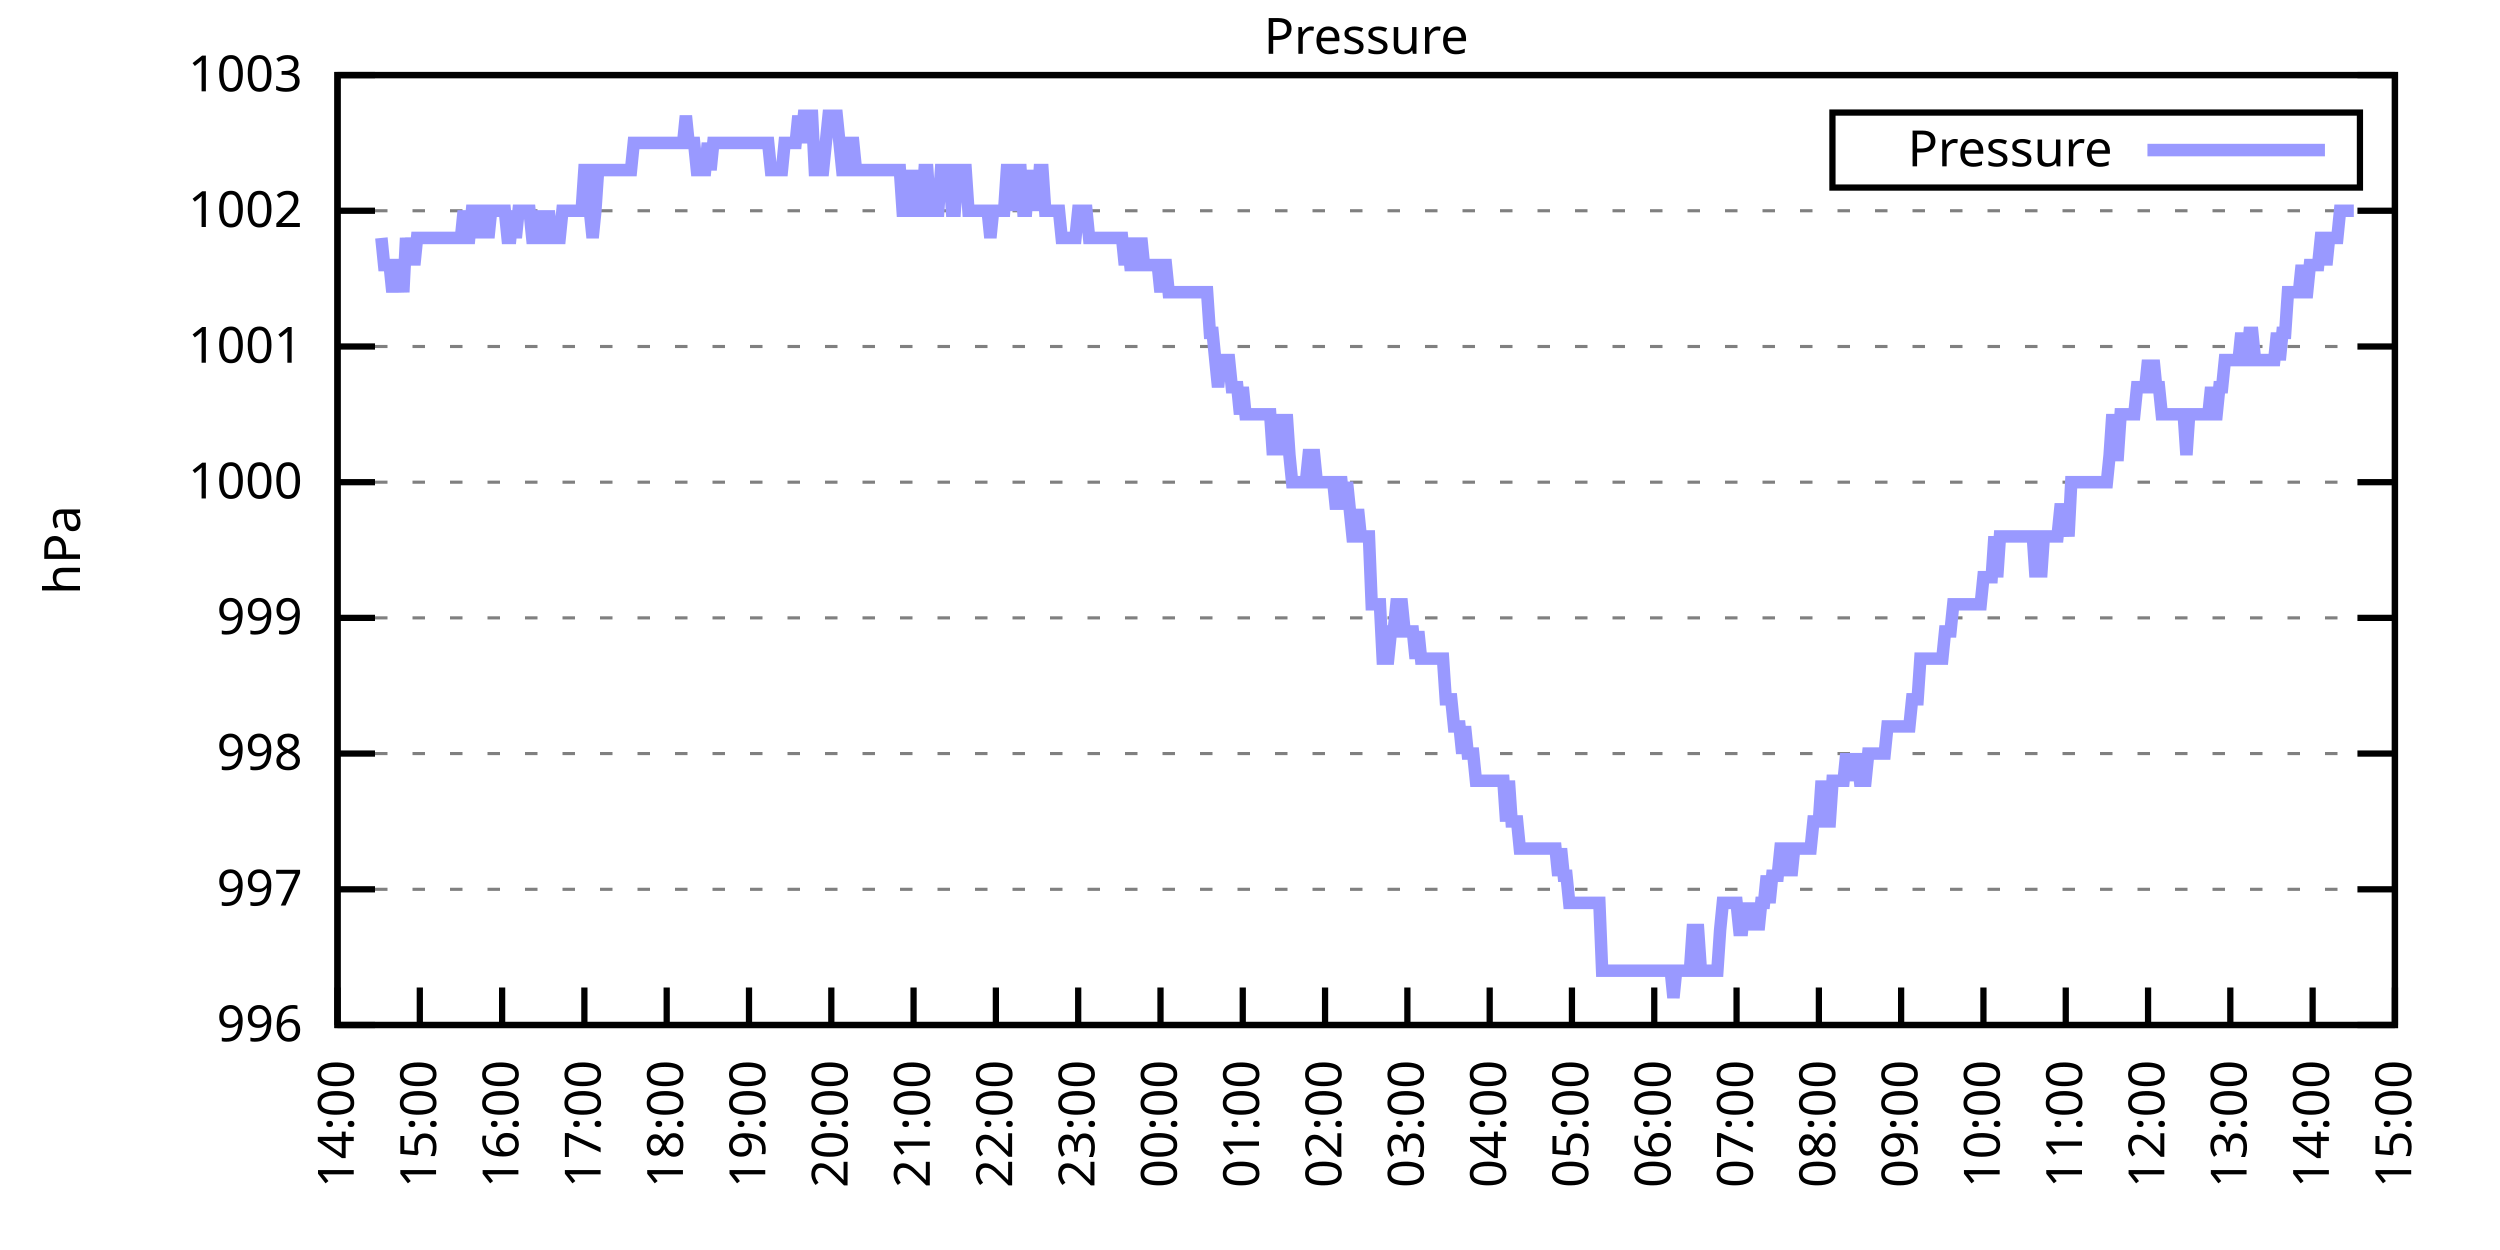
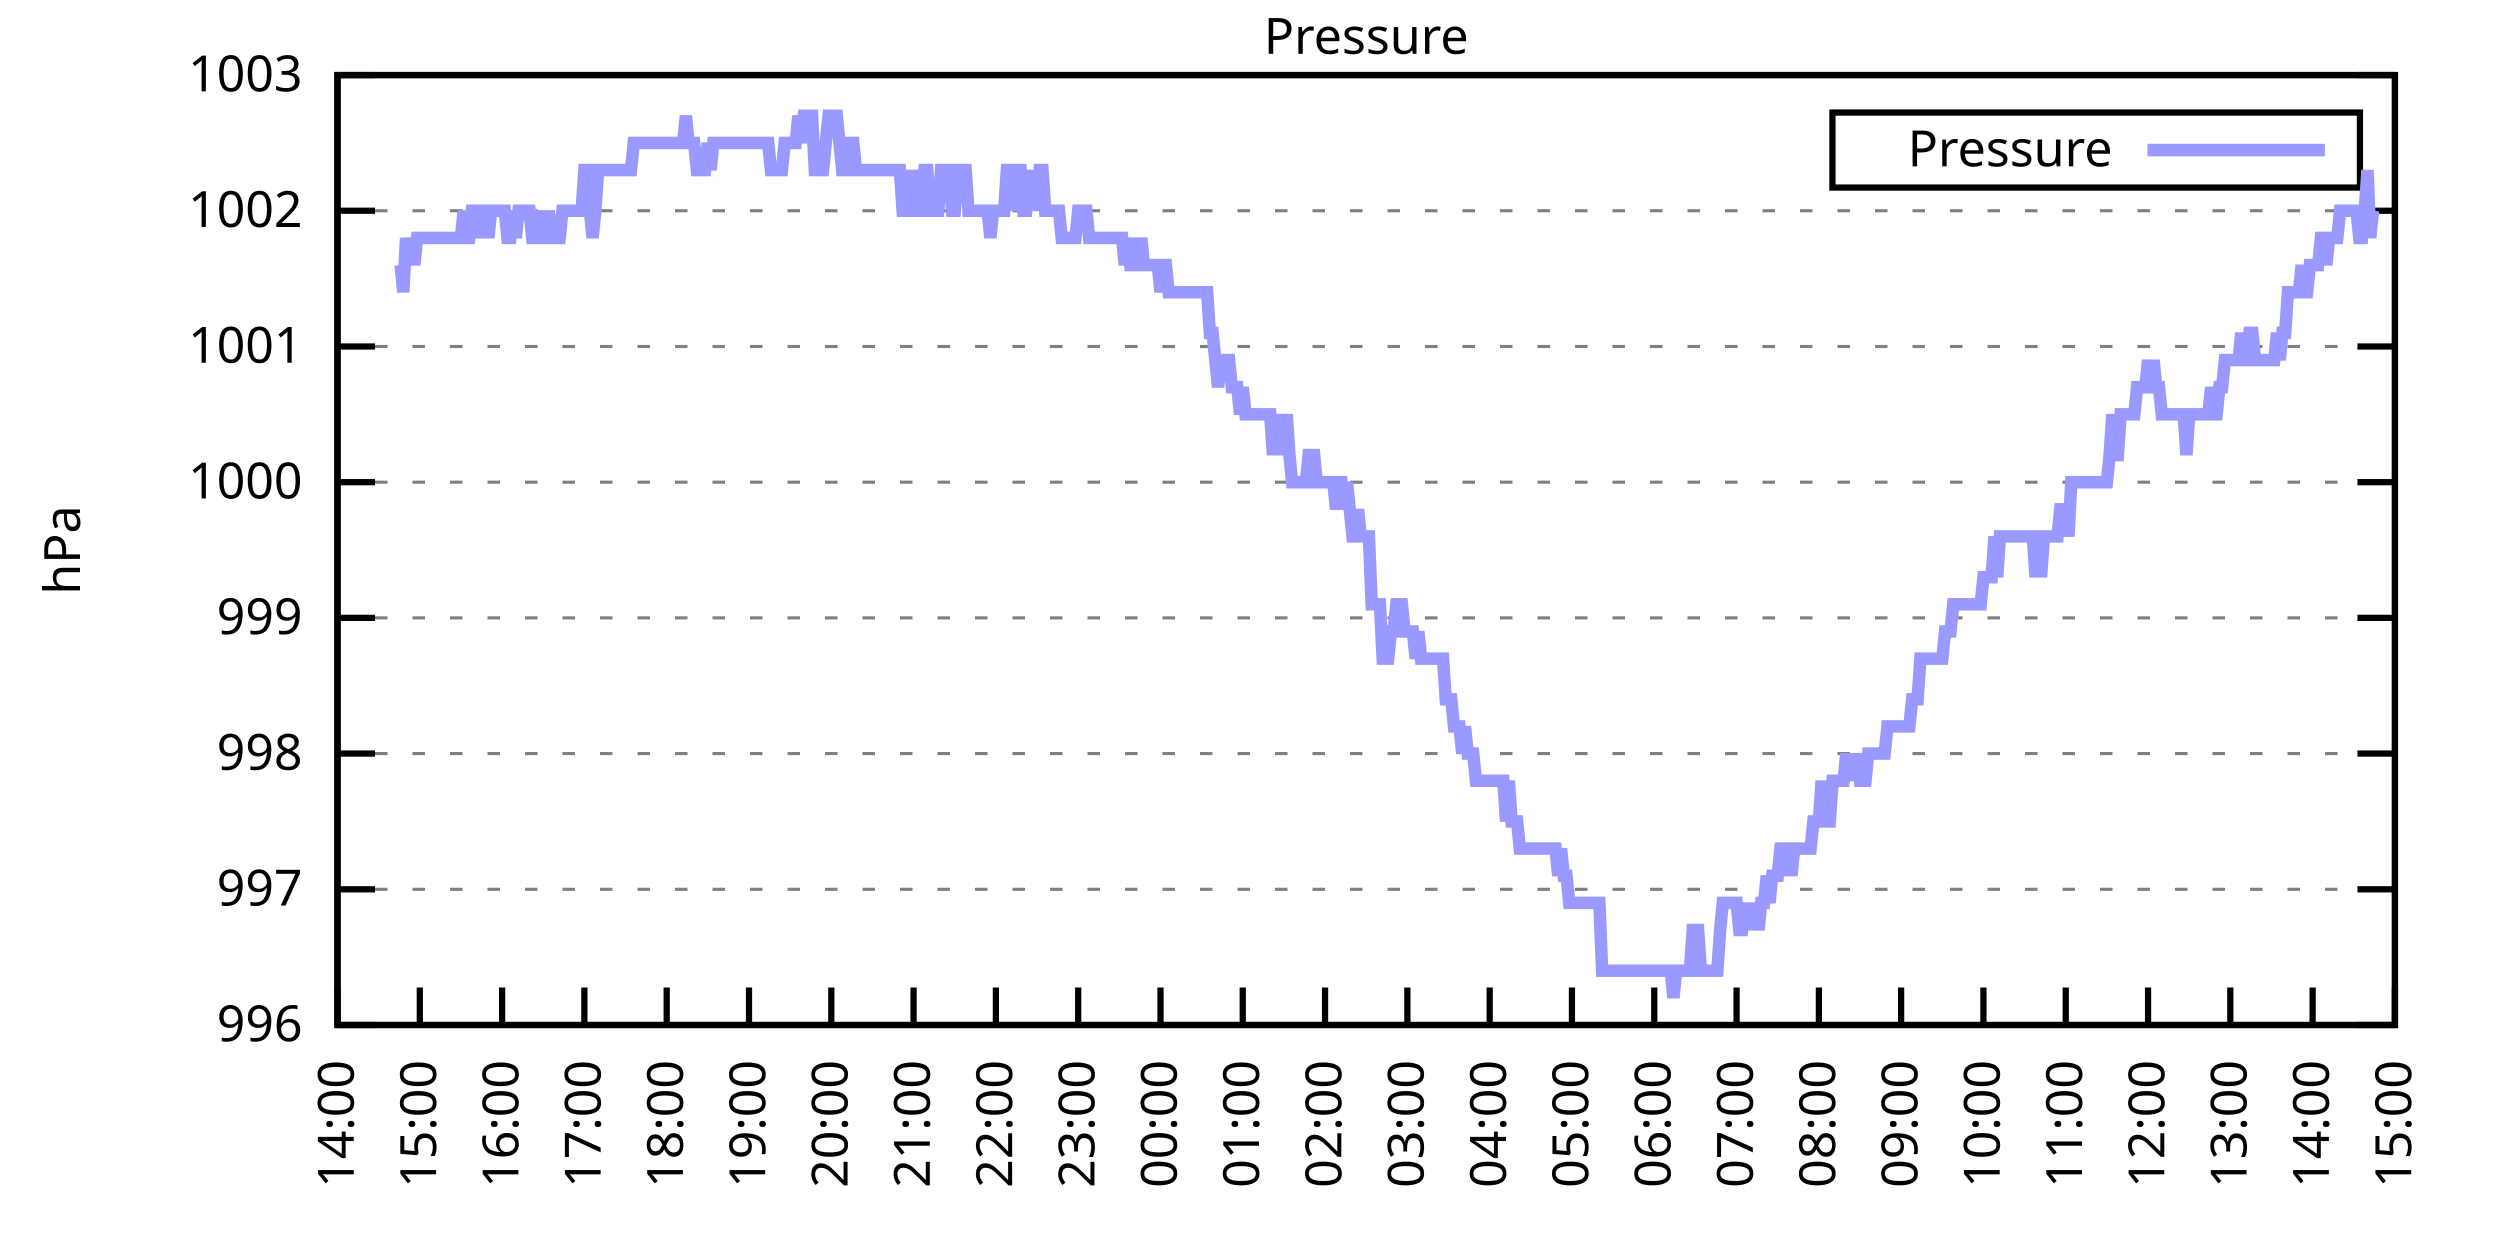
<svg xmlns="http://www.w3.org/2000/svg" xmlns:xlink="http://www.w3.org/1999/xlink" width="400" height="200" viewBox="0 0 400 200">
  <g id="gnuplot_canvas">
    <rect x="0" y="0" width="400" height="200" fill="none" />
    <defs>
      <circle id="gpDot" r="0.5" stroke-width="0.5" stroke="currentColor" />
      <path id="gpPt0" stroke-width="0.333" stroke="currentColor" d="M-1,0 h2 M0,-1 v2" />
      <path id="gpPt1" stroke-width="0.333" stroke="currentColor" d="M-1,-1 L1,1 M1,-1 L-1,1" />
      <path id="gpPt2" stroke-width="0.333" stroke="currentColor" d="M-1,0 L1,0 M0,-1 L0,1 M-1,-1 L1,1 M-1,1 L1,-1" />
      <rect id="gpPt3" stroke-width="0.333" stroke="currentColor" x="-1" y="-1" width="2" height="2" />
      <rect id="gpPt4" stroke-width="0.333" stroke="currentColor" fill="currentColor" x="-1" y="-1" width="2" height="2" />
      <circle id="gpPt5" stroke-width="0.333" stroke="currentColor" cx="0" cy="0" r="1" />
      <use xlink:href="#gpPt5" id="gpPt6" fill="currentColor" stroke="none" />
      <path id="gpPt7" stroke-width="0.333" stroke="currentColor" d="M0,-1.33 L-1.33,0.67 L1.33,0.67 z" />
      <use xlink:href="#gpPt7" id="gpPt8" fill="currentColor" stroke="none" />
      <use xlink:href="#gpPt7" id="gpPt9" stroke="currentColor" transform="rotate(180)" />
      <use xlink:href="#gpPt9" id="gpPt10" fill="currentColor" stroke="none" />
      <use xlink:href="#gpPt3" id="gpPt11" stroke="currentColor" transform="rotate(45)" />
      <use xlink:href="#gpPt11" id="gpPt12" fill="currentColor" stroke="none" />
      <path id="gpPt13" stroke-width="0.333" stroke="currentColor" d="M0,1.330 L1.265,0.411 L0.782,-1.067 L-0.782,-1.076 L-1.265,0.411 z" />
      <use xlink:href="#gpPt13" id="gpPt14" fill="currentColor" stroke="none" />
      <filter id="textbox" filterUnits="objectBoundingBox" x="0" y="0" height="1" width="1">
        <feFlood flood-color="white" flood-opacity="1" result="bgnd" />
        <feComposite in="SourceGraphic" in2="bgnd" operator="atop" />
      </filter>
      <filter id="greybox" filterUnits="objectBoundingBox" x="0" y="0" height="1" width="1">
        <feFlood flood-color="lightgrey" flood-opacity="1" result="grey" />
        <feComposite in="SourceGraphic" in2="grey" operator="atop" />
      </filter>
    </defs>
    <g fill="none" color="white" stroke="currentColor" stroke-width="1.00" stroke-linecap="butt" stroke-linejoin="miter">
</g>
    <g fill="none" color="black" stroke="currentColor" stroke-width="1.00" stroke-linecap="butt" stroke-linejoin="miter">
      <g stroke="none" shape-rendering="crispEdges">
        <polygon fill="rgb(255, 255, 255)" points="54.00,164.00 383.18,164.00 383.18,12.02 54.00,12.02 " />
      </g>
    </g>
    <g fill="none" color="black" stroke="currentColor" stroke-width="1.00" stroke-linecap="butt" stroke-linejoin="miter">
</g>
    <g fill="none" color="black" stroke="black" stroke-width="0.50" stroke-linecap="butt" stroke-linejoin="miter">
</g>
    <g fill="none" color="gray" stroke="currentColor" stroke-width="0.50" stroke-linecap="butt" stroke-linejoin="miter">
      <path stroke="gray" stroke-dasharray="2,4" class="gridline" d="M54.00,164.00 L383.19,164.00  " />
    </g>
    <g fill="none" color="gray" stroke="gray" stroke-width="1.00" stroke-linecap="butt" stroke-linejoin="miter">
</g>
    <g fill="none" color="black" stroke="currentColor" stroke-width="1.00" stroke-linecap="butt" stroke-linejoin="miter">
      <path stroke="black" d="M54.00,164.00 L60.00,164.00 M383.19,164.00 L377.19,164.00  " />
      <g transform="translate(48.40,166.60)" stroke="none" fill="black" font-family="Sans" font-size="8.00" text-anchor="end">
        <text>
          <tspan font-family="Sans"> 996</tspan>
        </text>
      </g>
    </g>
    <g fill="none" color="black" stroke="currentColor" stroke-width="1.00" stroke-linecap="butt" stroke-linejoin="miter">
</g>
    <g fill="none" color="black" stroke="black" stroke-width="0.50" stroke-linecap="butt" stroke-linejoin="miter">
</g>
    <g fill="none" color="gray" stroke="currentColor" stroke-width="0.50" stroke-linecap="butt" stroke-linejoin="miter">
      <path stroke="gray" stroke-dasharray="2,4" class="gridline" d="M54.00,142.29 L383.19,142.29  " />
    </g>
    <g fill="none" color="gray" stroke="gray" stroke-width="1.00" stroke-linecap="butt" stroke-linejoin="miter">
</g>
    <g fill="none" color="black" stroke="currentColor" stroke-width="1.00" stroke-linecap="butt" stroke-linejoin="miter">
      <path stroke="black" d="M54.00,142.29 L60.00,142.29 M383.19,142.29 L377.19,142.29  " />
      <g transform="translate(48.40,144.89)" stroke="none" fill="black" font-family="Sans" font-size="8.00" text-anchor="end">
        <text>
          <tspan font-family="Sans"> 997</tspan>
        </text>
      </g>
    </g>
    <g fill="none" color="black" stroke="currentColor" stroke-width="1.00" stroke-linecap="butt" stroke-linejoin="miter">
</g>
    <g fill="none" color="black" stroke="black" stroke-width="0.50" stroke-linecap="butt" stroke-linejoin="miter">
</g>
    <g fill="none" color="gray" stroke="currentColor" stroke-width="0.50" stroke-linecap="butt" stroke-linejoin="miter">
      <path stroke="gray" stroke-dasharray="2,4" class="gridline" d="M54.00,120.57 L383.19,120.57  " />
    </g>
    <g fill="none" color="gray" stroke="gray" stroke-width="1.00" stroke-linecap="butt" stroke-linejoin="miter">
</g>
    <g fill="none" color="black" stroke="currentColor" stroke-width="1.00" stroke-linecap="butt" stroke-linejoin="miter">
      <path stroke="black" d="M54.00,120.57 L60.00,120.57 M383.19,120.57 L377.19,120.57  " />
      <g transform="translate(48.40,123.17)" stroke="none" fill="black" font-family="Sans" font-size="8.00" text-anchor="end">
        <text>
          <tspan font-family="Sans"> 998</tspan>
        </text>
      </g>
    </g>
    <g fill="none" color="black" stroke="currentColor" stroke-width="1.00" stroke-linecap="butt" stroke-linejoin="miter">
</g>
    <g fill="none" color="black" stroke="black" stroke-width="0.50" stroke-linecap="butt" stroke-linejoin="miter">
</g>
    <g fill="none" color="gray" stroke="currentColor" stroke-width="0.50" stroke-linecap="butt" stroke-linejoin="miter">
      <path stroke="gray" stroke-dasharray="2,4" class="gridline" d="M54.00,98.86 L383.19,98.86  " />
    </g>
    <g fill="none" color="gray" stroke="gray" stroke-width="1.00" stroke-linecap="butt" stroke-linejoin="miter">
</g>
    <g fill="none" color="black" stroke="currentColor" stroke-width="1.00" stroke-linecap="butt" stroke-linejoin="miter">
      <path stroke="black" d="M54.00,98.86 L60.00,98.86 M383.19,98.86 L377.19,98.86  " />
      <g transform="translate(48.40,101.46)" stroke="none" fill="black" font-family="Sans" font-size="8.00" text-anchor="end">
        <text>
          <tspan font-family="Sans"> 999</tspan>
        </text>
      </g>
    </g>
    <g fill="none" color="black" stroke="currentColor" stroke-width="1.00" stroke-linecap="butt" stroke-linejoin="miter">
</g>
    <g fill="none" color="black" stroke="black" stroke-width="0.50" stroke-linecap="butt" stroke-linejoin="miter">
</g>
    <g fill="none" color="gray" stroke="currentColor" stroke-width="0.50" stroke-linecap="butt" stroke-linejoin="miter">
      <path stroke="gray" stroke-dasharray="2,4" class="gridline" d="M54.00,77.15 L383.19,77.15  " />
    </g>
    <g fill="none" color="gray" stroke="gray" stroke-width="1.00" stroke-linecap="butt" stroke-linejoin="miter">
</g>
    <g fill="none" color="black" stroke="currentColor" stroke-width="1.00" stroke-linecap="butt" stroke-linejoin="miter">
      <path stroke="black" d="M54.00,77.15 L60.00,77.15 M383.19,77.15 L377.19,77.15  " />
      <g transform="translate(48.40,79.75)" stroke="none" fill="black" font-family="Sans" font-size="8.00" text-anchor="end">
        <text>
          <tspan font-family="Sans"> 1000</tspan>
        </text>
      </g>
    </g>
    <g fill="none" color="black" stroke="currentColor" stroke-width="1.00" stroke-linecap="butt" stroke-linejoin="miter">
</g>
    <g fill="none" color="black" stroke="black" stroke-width="0.50" stroke-linecap="butt" stroke-linejoin="miter">
</g>
    <g fill="none" color="gray" stroke="currentColor" stroke-width="0.50" stroke-linecap="butt" stroke-linejoin="miter">
      <path stroke="gray" stroke-dasharray="2,4" class="gridline" d="M54.00,55.44 L383.19,55.44  " />
    </g>
    <g fill="none" color="gray" stroke="gray" stroke-width="1.00" stroke-linecap="butt" stroke-linejoin="miter">
</g>
    <g fill="none" color="black" stroke="currentColor" stroke-width="1.00" stroke-linecap="butt" stroke-linejoin="miter">
      <path stroke="black" d="M54.00,55.44 L60.00,55.44 M383.19,55.44 L377.19,55.44  " />
      <g transform="translate(48.40,58.04)" stroke="none" fill="black" font-family="Sans" font-size="8.00" text-anchor="end">
        <text>
          <tspan font-family="Sans"> 1001</tspan>
        </text>
      </g>
    </g>
    <g fill="none" color="black" stroke="currentColor" stroke-width="1.00" stroke-linecap="butt" stroke-linejoin="miter">
</g>
    <g fill="none" color="black" stroke="black" stroke-width="0.50" stroke-linecap="butt" stroke-linejoin="miter">
</g>
    <g fill="none" color="gray" stroke="currentColor" stroke-width="0.50" stroke-linecap="butt" stroke-linejoin="miter">
      <path stroke="gray" stroke-dasharray="2,4" class="gridline" d="M54.00,33.72 L383.19,33.72  " />
    </g>
    <g fill="none" color="gray" stroke="gray" stroke-width="1.00" stroke-linecap="butt" stroke-linejoin="miter">
</g>
    <g fill="none" color="black" stroke="currentColor" stroke-width="1.00" stroke-linecap="butt" stroke-linejoin="miter">
      <path stroke="black" d="M54.00,33.72 L60.00,33.72 M383.19,33.72 L377.19,33.72  " />
      <g transform="translate(48.40,36.32)" stroke="none" fill="black" font-family="Sans" font-size="8.00" text-anchor="end">
        <text>
          <tspan font-family="Sans"> 1002</tspan>
        </text>
      </g>
    </g>
    <g fill="none" color="black" stroke="currentColor" stroke-width="1.00" stroke-linecap="butt" stroke-linejoin="miter">
</g>
    <g fill="none" color="black" stroke="black" stroke-width="0.50" stroke-linecap="butt" stroke-linejoin="miter">
</g>
    <g fill="none" color="gray" stroke="currentColor" stroke-width="0.50" stroke-linecap="butt" stroke-linejoin="miter">
      <path stroke="gray" stroke-dasharray="2,4" class="gridline" d="M54.00,12.01 L383.19,12.01  " />
    </g>
    <g fill="none" color="gray" stroke="gray" stroke-width="1.00" stroke-linecap="butt" stroke-linejoin="miter">
</g>
    <g fill="none" color="black" stroke="currentColor" stroke-width="1.00" stroke-linecap="butt" stroke-linejoin="miter">
      <path stroke="black" d="M54.00,12.01 L60.00,12.01 M383.19,12.01 L377.19,12.01  " />
      <g transform="translate(48.40,14.61)" stroke="none" fill="black" font-family="Sans" font-size="8.00" text-anchor="end">
        <text>
          <tspan font-family="Sans"> 1003</tspan>
        </text>
      </g>
    </g>
    <g fill="none" color="black" stroke="currentColor" stroke-width="1.00" stroke-linecap="butt" stroke-linejoin="miter">
      <path stroke="black" d="M54.00,164.00 L54.00,158.00  " />
      <g transform="translate(56.60,169.60) rotate(270.00)" stroke="none" fill="black" font-family="Sans" font-size="8.00" text-anchor="end">
        <text>
          <tspan font-family="Sans">14:00</tspan>
        </text>
      </g>
    </g>
    <g fill="none" color="black" stroke="currentColor" stroke-width="1.00" stroke-linecap="butt" stroke-linejoin="miter">
      <path stroke="black" d="M67.17,164.00 L67.17,158.00  " />
      <g transform="translate(69.77,169.60) rotate(270.00)" stroke="none" fill="black" font-family="Sans" font-size="8.00" text-anchor="end">
        <text>
          <tspan font-family="Sans">15:00</tspan>
        </text>
      </g>
    </g>
    <g fill="none" color="black" stroke="currentColor" stroke-width="1.00" stroke-linecap="butt" stroke-linejoin="miter">
      <path stroke="black" d="M80.34,164.00 L80.34,158.00  " />
      <g transform="translate(82.94,169.60) rotate(270.00)" stroke="none" fill="black" font-family="Sans" font-size="8.00" text-anchor="end">
        <text>
          <tspan font-family="Sans">16:00</tspan>
        </text>
      </g>
    </g>
    <g fill="none" color="black" stroke="currentColor" stroke-width="1.00" stroke-linecap="butt" stroke-linejoin="miter">
      <path stroke="black" d="M93.50,164.00 L93.50,158.00  " />
      <g transform="translate(96.10,169.60) rotate(270.00)" stroke="none" fill="black" font-family="Sans" font-size="8.00" text-anchor="end">
        <text>
          <tspan font-family="Sans">17:00</tspan>
        </text>
      </g>
    </g>
    <g fill="none" color="black" stroke="currentColor" stroke-width="1.00" stroke-linecap="butt" stroke-linejoin="miter">
      <path stroke="black" d="M106.67,164.00 L106.67,158.00  " />
      <g transform="translate(109.27,169.60) rotate(270.00)" stroke="none" fill="black" font-family="Sans" font-size="8.00" text-anchor="end">
        <text>
          <tspan font-family="Sans">18:00</tspan>
        </text>
      </g>
    </g>
    <g fill="none" color="black" stroke="currentColor" stroke-width="1.00" stroke-linecap="butt" stroke-linejoin="miter">
      <path stroke="black" d="M119.84,164.00 L119.84,158.00  " />
      <g transform="translate(122.44,169.60) rotate(270.00)" stroke="none" fill="black" font-family="Sans" font-size="8.00" text-anchor="end">
        <text>
          <tspan font-family="Sans">19:00</tspan>
        </text>
      </g>
    </g>
    <g fill="none" color="black" stroke="currentColor" stroke-width="1.00" stroke-linecap="butt" stroke-linejoin="miter">
      <path stroke="black" d="M133.01,164.00 L133.01,158.00  " />
      <g transform="translate(135.61,169.60) rotate(270.00)" stroke="none" fill="black" font-family="Sans" font-size="8.00" text-anchor="end">
        <text>
          <tspan font-family="Sans">20:00</tspan>
        </text>
      </g>
    </g>
    <g fill="none" color="black" stroke="currentColor" stroke-width="1.00" stroke-linecap="butt" stroke-linejoin="miter">
      <path stroke="black" d="M146.17,164.00 L146.17,158.00  " />
      <g transform="translate(148.77,169.60) rotate(270.00)" stroke="none" fill="black" font-family="Sans" font-size="8.00" text-anchor="end">
        <text>
          <tspan font-family="Sans">21:00</tspan>
        </text>
      </g>
    </g>
    <g fill="none" color="black" stroke="currentColor" stroke-width="1.00" stroke-linecap="butt" stroke-linejoin="miter">
      <path stroke="black" d="M159.34,164.00 L159.34,158.00  " />
      <g transform="translate(161.94,169.60) rotate(270.00)" stroke="none" fill="black" font-family="Sans" font-size="8.00" text-anchor="end">
        <text>
          <tspan font-family="Sans">22:00</tspan>
        </text>
      </g>
    </g>
    <g fill="none" color="black" stroke="currentColor" stroke-width="1.00" stroke-linecap="butt" stroke-linejoin="miter">
      <path stroke="black" d="M172.51,164.00 L172.51,158.00  " />
      <g transform="translate(175.11,169.60) rotate(270.00)" stroke="none" fill="black" font-family="Sans" font-size="8.00" text-anchor="end">
        <text>
          <tspan font-family="Sans">23:00</tspan>
        </text>
      </g>
    </g>
    <g fill="none" color="black" stroke="currentColor" stroke-width="1.00" stroke-linecap="butt" stroke-linejoin="miter">
      <path stroke="black" d="M185.68,164.00 L185.68,158.00  " />
      <g transform="translate(188.28,169.60) rotate(270.00)" stroke="none" fill="black" font-family="Sans" font-size="8.00" text-anchor="end">
        <text>
          <tspan font-family="Sans">00:00</tspan>
        </text>
      </g>
    </g>
    <g fill="none" color="black" stroke="currentColor" stroke-width="1.00" stroke-linecap="butt" stroke-linejoin="miter">
      <path stroke="black" d="M198.84,164.00 L198.84,158.00  " />
      <g transform="translate(201.44,169.60) rotate(270.00)" stroke="none" fill="black" font-family="Sans" font-size="8.00" text-anchor="end">
        <text>
          <tspan font-family="Sans">01:00</tspan>
        </text>
      </g>
    </g>
    <g fill="none" color="black" stroke="currentColor" stroke-width="1.00" stroke-linecap="butt" stroke-linejoin="miter">
      <path stroke="black" d="M212.01,164.00 L212.01,158.00  " />
      <g transform="translate(214.61,169.60) rotate(270.00)" stroke="none" fill="black" font-family="Sans" font-size="8.00" text-anchor="end">
        <text>
          <tspan font-family="Sans">02:00</tspan>
        </text>
      </g>
    </g>
    <g fill="none" color="black" stroke="currentColor" stroke-width="1.00" stroke-linecap="butt" stroke-linejoin="miter">
      <path stroke="black" d="M225.18,164.00 L225.18,158.00  " />
      <g transform="translate(227.78,169.60) rotate(270.00)" stroke="none" fill="black" font-family="Sans" font-size="8.00" text-anchor="end">
        <text>
          <tspan font-family="Sans">03:00</tspan>
        </text>
      </g>
    </g>
    <g fill="none" color="black" stroke="currentColor" stroke-width="1.00" stroke-linecap="butt" stroke-linejoin="miter">
      <path stroke="black" d="M238.35,164.00 L238.35,158.00  " />
      <g transform="translate(240.95,169.60) rotate(270.00)" stroke="none" fill="black" font-family="Sans" font-size="8.00" text-anchor="end">
        <text>
          <tspan font-family="Sans">04:00</tspan>
        </text>
      </g>
    </g>
    <g fill="none" color="black" stroke="currentColor" stroke-width="1.00" stroke-linecap="butt" stroke-linejoin="miter">
      <path stroke="black" d="M251.51,164.00 L251.51,158.00  " />
      <g transform="translate(254.11,169.60) rotate(270.00)" stroke="none" fill="black" font-family="Sans" font-size="8.00" text-anchor="end">
        <text>
          <tspan font-family="Sans">05:00</tspan>
        </text>
      </g>
    </g>
    <g fill="none" color="black" stroke="currentColor" stroke-width="1.00" stroke-linecap="butt" stroke-linejoin="miter">
      <path stroke="black" d="M264.68,164.00 L264.68,158.00  " />
      <g transform="translate(267.28,169.60) rotate(270.00)" stroke="none" fill="black" font-family="Sans" font-size="8.00" text-anchor="end">
        <text>
          <tspan font-family="Sans">06:00</tspan>
        </text>
      </g>
    </g>
    <g fill="none" color="black" stroke="currentColor" stroke-width="1.00" stroke-linecap="butt" stroke-linejoin="miter">
      <path stroke="black" d="M277.85,164.00 L277.85,158.00  " />
      <g transform="translate(280.45,169.60) rotate(270.00)" stroke="none" fill="black" font-family="Sans" font-size="8.00" text-anchor="end">
        <text>
          <tspan font-family="Sans">07:00</tspan>
        </text>
      </g>
    </g>
    <g fill="none" color="black" stroke="currentColor" stroke-width="1.00" stroke-linecap="butt" stroke-linejoin="miter">
      <path stroke="black" d="M291.02,164.00 L291.02,158.00  " />
      <g transform="translate(293.62,169.60) rotate(270.00)" stroke="none" fill="black" font-family="Sans" font-size="8.00" text-anchor="end">
        <text>
          <tspan font-family="Sans">08:00</tspan>
        </text>
      </g>
    </g>
    <g fill="none" color="black" stroke="currentColor" stroke-width="1.00" stroke-linecap="butt" stroke-linejoin="miter">
      <path stroke="black" d="M304.18,164.00 L304.18,158.00  " />
      <g transform="translate(306.78,169.60) rotate(270.00)" stroke="none" fill="black" font-family="Sans" font-size="8.00" text-anchor="end">
        <text>
          <tspan font-family="Sans">09:00</tspan>
        </text>
      </g>
    </g>
    <g fill="none" color="black" stroke="currentColor" stroke-width="1.00" stroke-linecap="butt" stroke-linejoin="miter">
      <path stroke="black" d="M317.35,164.00 L317.35,158.00  " />
      <g transform="translate(319.95,169.60) rotate(270.00)" stroke="none" fill="black" font-family="Sans" font-size="8.00" text-anchor="end">
        <text>
          <tspan font-family="Sans">10:00</tspan>
        </text>
      </g>
    </g>
    <g fill="none" color="black" stroke="currentColor" stroke-width="1.00" stroke-linecap="butt" stroke-linejoin="miter">
      <path stroke="black" d="M330.52,164.00 L330.52,158.00  " />
      <g transform="translate(333.12,169.60) rotate(270.00)" stroke="none" fill="black" font-family="Sans" font-size="8.00" text-anchor="end">
        <text>
          <tspan font-family="Sans">11:00</tspan>
        </text>
      </g>
    </g>
    <g fill="none" color="black" stroke="currentColor" stroke-width="1.00" stroke-linecap="butt" stroke-linejoin="miter">
      <path stroke="black" d="M343.69,164.00 L343.69,158.00  " />
      <g transform="translate(346.29,169.60) rotate(270.00)" stroke="none" fill="black" font-family="Sans" font-size="8.00" text-anchor="end">
        <text>
          <tspan font-family="Sans">12:00</tspan>
        </text>
      </g>
    </g>
    <g fill="none" color="black" stroke="currentColor" stroke-width="1.00" stroke-linecap="butt" stroke-linejoin="miter">
      <path stroke="black" d="M356.85,164.00 L356.85,158.00  " />
      <g transform="translate(359.45,169.60) rotate(270.00)" stroke="none" fill="black" font-family="Sans" font-size="8.00" text-anchor="end">
        <text>
          <tspan font-family="Sans">13:00</tspan>
        </text>
      </g>
    </g>
    <g fill="none" color="black" stroke="currentColor" stroke-width="1.00" stroke-linecap="butt" stroke-linejoin="miter">
      <path stroke="black" d="M370.02,164.00 L370.02,158.00  " />
      <g transform="translate(372.62,169.60) rotate(270.00)" stroke="none" fill="black" font-family="Sans" font-size="8.00" text-anchor="end">
        <text>
          <tspan font-family="Sans">14:00</tspan>
        </text>
      </g>
    </g>
    <g fill="none" color="black" stroke="currentColor" stroke-width="1.00" stroke-linecap="butt" stroke-linejoin="miter">
      <path stroke="black" d="M383.19,164.00 L383.19,158.00  " />
      <g transform="translate(385.79,169.60) rotate(270.00)" stroke="none" fill="black" font-family="Sans" font-size="8.00" text-anchor="end">
        <text>
          <tspan font-family="Sans">15:00</tspan>
        </text>
      </g>
    </g>
    <g fill="none" color="black" stroke="currentColor" stroke-width="1.00" stroke-linecap="butt" stroke-linejoin="miter">
</g>
    <g fill="none" color="black" stroke="currentColor" stroke-width="1.00" stroke-linecap="butt" stroke-linejoin="miter">
      <path stroke="black" d="M54.00,12.01 L54.00,164.00 L383.19,164.00 L383.19,12.01 L54.00,12.01 Z  " />
    </g>
    <g fill="none" color="black" stroke="currentColor" stroke-width="1.00" stroke-linecap="butt" stroke-linejoin="miter">
</g>
    <g fill="none" color="black" stroke="currentColor" stroke-width="1.00" stroke-linecap="butt" stroke-linejoin="miter">
      <path stroke="black" d="M293.19,30.01 L293.19,18.01 L377.59,18.01 L377.59,30.01 L293.19,30.01 Z  " />
    </g>
    <g id="Pressure_plot_1">
      <g fill="none" color="white" stroke="black" stroke-width="2.00" stroke-linecap="butt" stroke-linejoin="miter">
</g>
      <g fill="none" color="black" stroke="currentColor" stroke-width="2.00" stroke-linecap="butt" stroke-linejoin="miter">
        <g transform="translate(337.99,26.61)" stroke="none" fill="black" font-family="Sans" font-size="8.00" text-anchor="end">
          <text>
            <tspan font-family="Sans">Pressure</tspan>
          </text>
        </g>
      </g>
      <g fill="none" color="black" stroke="currentColor" stroke-width="2.00" stroke-linecap="butt" stroke-linejoin="miter">
-         <path stroke="rgb(153, 153, 255)" d="M343.59,24.01 L371.99,24.01 M61.02,38.07 L61.46,42.41 L61.90,42.41 L62.34,42.41 L62.78,46.75 L63.22,42.41   L63.66,42.41 L64.10,42.41 L64.53,46.75 L64.97,38.07 L65.41,42.41 L65.85,38.07 L66.29,42.41 L66.73,38.07   L67.17,38.07 L67.61,38.07 L68.05,38.07 L68.48,38.07 L68.92,38.07 L69.36,38.07 L69.80,38.07 L70.24,38.07   L70.68,38.07 L71.12,38.07 L71.56,38.07 L72.00,38.07 L72.43,38.07 L72.87,38.07 L73.31,38.07 L73.75,38.07   L74.19,33.72 L74.63,38.07 L75.07,38.07 L75.51,33.72 L75.95,33.72 L76.38,33.72 L76.82,38.07 L77.26,33.72   L77.70,33.72 L78.14,38.07 L78.58,33.72 L79.02,33.72 L79.46,33.72 L79.90,33.72 L80.34,33.72 L80.77,33.72   L81.21,38.07 L81.65,38.07 L82.09,33.72 L82.53,38.07 L82.97,33.72 L83.41,33.72 L83.85,33.72 L84.29,33.72   L84.72,33.72 L85.16,38.07 L85.60,38.07 L86.04,33.72 L86.48,38.07 L86.92,38.07 L87.36,38.07 L87.80,33.72   L88.24,38.07 L88.67,38.07 L89.11,38.07 L89.55,38.07 L89.99,33.72 L90.43,33.72 L90.87,33.72 L91.31,33.72   L91.75,33.72 L92.19,33.72 L92.62,33.72 L93.06,33.72 L93.50,27.21 L93.94,27.21 L94.38,33.72 L94.82,38.07   L95.26,33.72 L95.70,27.21 L96.14,27.21 L96.58,27.21 L97.01,27.21 L97.45,27.21 L97.89,27.21 L98.33,27.21   L98.77,27.21 L99.21,27.21 L99.65,27.21 L100.09,27.21 L100.53,27.21 L100.96,27.21 L101.40,22.87 L101.84,22.87   L102.28,22.87 L102.72,22.87 L103.16,22.87 L103.60,22.87 L104.04,22.87 L104.48,22.87 L104.91,22.87 L105.35,22.87   L105.79,22.87 L106.23,22.87 L106.67,22.87 L107.11,22.87 L107.55,22.87 L107.99,22.87 L108.43,22.87 L108.87,22.87   L109.30,22.87 L109.74,18.52 L110.18,22.87 L110.62,22.87 L111.06,22.87 L111.50,27.21 L111.94,27.21 L112.38,27.21   L112.82,27.21 L113.25,22.87 L113.69,27.21 L114.13,22.87 L114.57,22.87 L115.01,22.87 L115.45,22.87 L115.89,22.87   L116.33,22.87 L116.77,22.87 L117.20,22.87 L117.64,22.87 L118.08,22.87 L118.52,22.87 L118.96,22.87 L119.40,22.87   L119.84,22.87 L120.28,22.87 L120.72,22.87 L121.15,22.87 L121.59,22.87 L122.03,22.87 L122.47,22.87 L122.91,22.87   L123.35,27.21 L123.79,27.21 L124.23,27.21 L124.67,27.21 L125.11,27.21 L125.54,22.87 L125.98,22.87 L126.42,22.87   L126.86,22.87 L127.30,22.87 L127.74,18.52 L128.18,22.87 L128.62,18.52 L129.06,18.52 L129.49,18.52 L129.93,18.52   L130.37,27.21 L130.81,27.21 L131.25,27.21 L131.69,27.21 L132.13,22.87 L132.57,18.52 L133.01,18.52 L133.44,18.52   L133.88,18.52 L134.32,22.87 L134.76,27.21 L135.20,27.21 L135.64,27.21 L136.08,22.87 L136.52,22.87 L136.96,27.21   L137.39,27.21 L137.83,27.21 L138.27,27.21 L138.71,27.21 L139.15,27.21 L139.59,27.21 L140.03,27.21 L140.47,27.21   L140.91,27.21 L141.35,27.21 L141.78,27.21 L142.22,27.21 L142.66,27.21 L143.10,27.21 L143.54,27.21 L143.98,27.21   L144.42,33.72 L144.86,33.72 L145.30,27.21 L145.73,33.72 L146.17,33.72 L146.61,27.21 L147.05,33.72 L147.49,33.72   L147.93,27.21 L148.37,27.21 L148.81,33.72 L149.25,33.72 L149.68,33.72 L150.12,33.72 L150.56,27.21 L151.00,27.21   L151.44,27.21 L151.88,27.21 L152.32,33.72 L152.76,33.72 L153.20,27.21 L153.63,27.21 L154.07,27.21 L154.51,27.21   L154.95,33.72 L155.39,33.72 L155.83,33.72 L156.27,33.72 L156.71,33.72 L157.15,33.72 L157.59,33.72 L158.02,33.72   L158.46,38.07 L158.90,33.72 L159.34,33.72 L159.78,33.72 L160.22,33.72 L160.66,33.72 L161.10,27.21 L161.54,27.21   L161.97,33.72 L162.41,27.21 L162.85,27.21 L163.29,27.21 L163.73,33.72 L164.17,33.72 L164.61,27.21 L165.05,33.72   L165.49,27.21 L165.92,33.72 L166.36,27.21 L166.80,27.21 L167.24,33.72 L167.68,33.72 L168.12,33.72 L168.56,33.72   L169.00,33.72 L169.44,33.72 L169.87,38.07 L170.31,38.07 L170.75,38.07 L171.19,38.07 L171.63,38.07 L172.07,38.07   L172.51,33.72 L172.95,33.72 L173.39,33.72 L173.83,33.72 L174.26,38.07 L174.70,38.07 L175.14,38.07 L175.58,38.07   L176.02,38.07 L176.46,38.07 L176.90,38.07 L177.34,38.07 L177.78,38.07 L178.21,38.07 L178.65,38.07 L179.09,38.07   L179.53,38.07 L179.97,42.41 L180.41,38.07 L180.85,42.41 L181.29,42.41 L181.73,38.07 L182.16,42.41 L182.60,38.07   L183.04,42.41 L183.48,42.41 L183.92,42.41 L184.36,42.41 L184.80,42.41 L185.24,42.41 L185.68,46.75 L186.11,42.41   L186.55,42.41 L186.99,46.75 L187.43,46.75 L187.87,46.75 L188.31,46.75 L188.75,46.75 L189.19,46.75 L189.63,46.75   L190.07,46.75 L190.50,46.75 L190.94,46.75 L191.38,46.75 L191.82,46.75 L192.26,46.75 L192.70,46.75 L193.14,46.75   L193.58,53.26 L194.02,53.26 L194.45,57.61 L194.89,61.95 L195.33,57.61 L195.77,57.61 L196.21,57.61 L196.65,57.61   L197.09,61.95 L197.53,61.95 L197.97,61.95 L198.40,66.29 L198.84,61.95 L199.28,66.29 L199.72,66.29 L200.16,66.29   L200.60,66.29 L201.04,66.29 L201.48,66.29 L201.92,66.29 L202.35,66.29 L202.79,66.29 L203.23,66.29 L203.67,72.81   L204.11,66.29 L204.55,72.81 L204.99,66.29 L205.43,72.81 L205.87,66.29 L206.31,72.81 L206.74,77.15 L207.18,77.15   L207.62,77.15 L208.06,77.15 L208.50,77.15 L208.94,77.15 L209.38,72.81 L209.82,72.81 L210.26,72.81 L210.69,77.15   L211.13,77.15 L211.57,77.15 L212.01,77.15 L212.45,77.15 L212.89,77.15 L213.33,77.15 L213.77,81.49 L214.21,77.15   L214.64,77.15 L215.08,81.49 L215.52,77.15 L215.96,81.49 L216.40,85.83 L216.84,85.83 L217.28,81.49 L217.72,85.83   L218.16,85.83 L218.60,85.83 L219.03,85.83 L219.47,96.69 L219.91,96.69 L220.35,96.69 L220.79,96.69 L221.23,105.38   L221.67,105.38 L222.11,105.38 L222.55,101.03 L222.98,101.03 L223.42,96.69 L223.86,96.69 L224.30,96.69 L224.74,101.03   L225.18,101.03 L225.62,101.03 L226.06,101.03 L226.50,105.38 L226.93,101.03 L227.37,105.38 L227.81,105.38 L228.25,105.38   L228.69,105.38 L229.13,105.38 L229.57,105.38 L230.01,105.38 L230.45,105.38 L230.88,105.38 L231.32,111.89 L231.76,111.89   L232.20,111.89 L232.64,116.23 L233.08,116.23 L233.52,116.23 L233.96,120.57 L234.40,116.23 L234.84,120.57 L235.27,120.57   L235.71,120.57 L236.15,124.92 L236.59,124.92 L237.03,124.92 L237.47,124.92 L237.91,124.92 L238.35,124.92 L238.79,124.92   L239.22,124.92 L239.66,124.92 L240.10,124.92 L240.54,124.92 L240.98,131.43 L241.42,124.92 L241.86,131.43 L242.30,131.43   L242.74,131.43 L243.17,135.77 L243.61,135.77 L244.05,135.77 L244.49,135.77 L244.93,135.77 L245.37,135.77 L245.81,135.77   L246.25,135.77 L246.69,135.77 L247.12,135.77 L247.56,135.77 L248.00,135.77 L248.44,135.77 L248.88,135.77 L249.32,140.12   L249.76,135.77 L250.20,140.12 L250.64,140.12 L251.08,144.46 L251.51,144.46 L251.95,144.46 L252.39,144.46 L252.83,144.46   L253.27,144.46 L253.71,144.46 L254.15,144.46 L254.59,144.46 L255.03,144.46 L255.46,144.46 L255.90,144.46 L256.34,155.31   L256.78,155.31 L257.22,155.31 L257.66,155.31 L258.10,155.31 L258.54,155.31 L258.98,155.31 L259.41,155.31 L259.85,155.31   L260.29,155.31 L260.73,155.31 L261.17,155.31 L261.61,155.31 L262.05,155.31 L262.49,155.31 L262.93,155.31 L263.36,155.31   L263.80,155.31 L264.24,155.31 L264.68,155.31 L265.12,155.31 L265.56,155.31 L266.00,155.31 L266.44,155.31 L266.88,155.31   L267.32,155.31 L267.75,159.66 L268.19,155.31 L268.63,155.31 L269.07,155.31 L269.51,155.31 L269.95,155.31 L270.39,155.31   L270.83,148.80 L271.27,148.80 L271.70,148.80 L272.14,155.31 L272.58,155.31 L273.02,155.31 L273.46,155.31 L273.90,155.31   L274.34,155.31 L274.78,155.31 L275.22,148.80 L275.65,144.46 L276.09,144.46 L276.53,144.46 L276.97,144.46 L277.41,144.46   L277.85,144.46 L278.29,148.80 L278.73,148.80 L279.17,144.46 L279.60,148.80 L280.04,144.46 L280.48,148.80 L280.92,144.46   L281.36,148.80 L281.80,144.46 L282.24,144.46 L282.68,140.12 L283.12,144.46 L283.56,140.12 L283.99,140.12 L284.43,140.12   L284.87,135.77 L285.31,135.77 L285.75,140.12 L286.19,135.77 L286.63,140.12 L287.07,135.77 L287.51,135.77 L287.94,135.77   L288.38,135.77 L288.82,135.77 L289.26,135.77 L289.70,135.77 L290.14,131.43 L290.58,131.43 L291.02,131.43 L291.46,124.92   L291.89,131.43 L292.33,131.43 L292.77,131.43 L293.21,124.92 L293.65,124.92 L294.09,124.92 L294.53,124.92 L294.97,124.92   L295.41,120.57 L295.84,124.92 L296.28,120.57 L296.72,124.92 L297.16,120.57 L297.60,124.92 L298.04,124.92 L298.48,124.92   L298.92,120.57 L299.36,120.57 L299.80,120.57 L300.23,120.57 L300.67,120.57 L301.11,120.57 L301.55,120.57 L301.99,116.23   L302.43,116.23 L302.87,116.23 L303.31,116.23 L303.75,116.23 L304.18,116.23 L304.62,116.23 L305.06,116.23 L305.50,116.23   L305.94,111.89 L306.38,111.89 L306.82,111.89 L307.26,105.38 L307.70,105.38 L308.13,105.38 L308.57,105.38 L309.01,105.38   L309.45,105.38 L309.89,105.38 L310.33,105.38 L310.77,105.38 L311.21,101.03 L311.65,101.03 L312.08,101.03 L312.52,96.69   L312.96,96.69 L313.40,96.69 L313.84,96.69 L314.28,96.69 L314.72,96.69 L315.16,96.69 L315.60,96.69 L316.04,96.69   L316.47,96.69 L316.91,96.69 L317.35,92.35 L317.79,92.35 L318.23,92.35 L318.67,92.35 L319.11,85.83 L319.55,92.35   L319.99,85.83 L320.42,85.83 L320.86,85.83 L321.30,85.83 L321.74,85.83 L322.18,85.83 L322.62,85.83 L323.06,85.83   L323.50,85.83 L323.94,85.83 L324.37,85.83 L324.81,85.83 L325.25,85.83 L325.69,92.35 L326.13,85.83 L326.57,92.35   L327.01,85.83 L327.45,85.83 L327.89,85.83 L328.33,85.83 L328.76,85.83 L329.20,85.83 L329.64,81.49 L330.08,81.49   L330.52,81.49 L330.96,85.83 L331.40,77.15 L331.84,77.15 L332.28,77.15 L332.71,77.15 L333.15,77.15 L333.59,77.15   L334.03,77.15 L334.47,77.15 L334.91,77.15 L335.35,77.15 L335.79,77.15 L336.23,77.15 L336.66,77.15 L337.10,77.15   L337.54,72.81 L337.98,66.29 L338.42,72.81 L338.86,72.81 L339.30,66.29 L339.74,66.29 L340.18,66.29 L340.61,66.29   L341.05,66.29 L341.49,66.29 L341.93,61.95 L342.37,61.95 L342.81,61.95 L343.25,61.95 L343.69,57.61 L344.13,61.95   L344.57,57.61 L345.00,61.95 L345.44,61.95 L345.88,66.29 L346.32,66.29 L346.76,66.29 L347.20,66.29 L347.64,66.29   L348.08,66.29 L348.52,66.29 L348.95,66.29 L349.39,66.29 L349.83,72.81 L350.27,66.29 L350.71,66.29 L351.15,66.29   L351.59,66.29 L352.03,66.29 L352.47,66.29 L352.90,66.29 L353.34,66.29 L353.78,61.95 L354.22,66.29 L354.66,66.29   L355.10,61.95 L355.54,61.95 L355.98,57.61 L356.42,57.61 L356.85,57.61 L357.29,57.61 L357.73,57.61 L358.17,57.61   L358.61,53.26 L359.05,57.61 L359.49,57.61 L359.93,53.26 L360.37,53.26 L360.81,57.61 L361.24,57.61 L361.68,57.61   L362.12,57.61 L362.56,57.61 L363.00,57.61 L363.44,57.61 L363.88,57.61 L364.32,53.26 L364.76,57.61 L365.19,53.26   L365.63,53.26 L366.07,46.75 L366.51,46.75 L366.95,46.75 L367.39,46.75 L367.83,46.75 L368.27,42.41 L368.71,46.75   L369.14,46.75 L369.58,42.41 L370.02,42.41 L370.46,42.41 L370.90,42.41 L371.34,38.07 L371.78,38.07 L372.22,42.41   L372.66,38.07 L373.09,38.07 L373.53,38.07 L373.97,38.07 L374.41,33.72 L374.85,33.72 L375.29,33.72 L375.73,33.72   L376.17,33.72 L376.61,33.72  " />
+         <path stroke="rgb(153, 153, 255)" d="M343.59,24.01 L371.99,24.01 M64.10,42.41 L64.53,46.75 L64.97,38.07 L65.41,42.41 L65.85,38.07 L66.29,42.41   L66.73,38.07 L67.17,38.07 L67.61,38.07 L68.05,38.07 L68.48,38.07 L68.92,38.07 L69.36,38.07 L69.80,38.07   L70.24,38.07 L70.68,38.07 L71.12,38.07 L71.56,38.07 L72.00,38.07 L72.43,38.07 L72.87,38.07 L73.31,38.07   L73.75,38.07 L74.19,33.72 L74.63,38.07 L75.07,38.07 L75.51,33.72 L75.95,33.72 L76.38,33.72 L76.82,38.07   L77.26,33.72 L77.70,33.72 L78.14,38.07 L78.58,33.72 L79.02,33.72 L79.46,33.72 L79.90,33.72 L80.34,33.72   L80.77,33.72 L81.21,38.07 L81.65,38.07 L82.09,33.72 L82.53,38.07 L82.97,33.72 L83.41,33.72 L83.85,33.72   L84.29,33.72 L84.72,33.72 L85.16,38.07 L85.60,38.07 L86.04,33.72 L86.48,38.07 L86.92,38.07 L87.36,38.07   L87.80,33.72 L88.24,38.07 L88.67,38.07 L89.11,38.07 L89.55,38.07 L89.99,33.72 L90.43,33.72 L90.87,33.72   L91.31,33.72 L91.75,33.72 L92.19,33.72 L92.62,33.72 L93.06,33.72 L93.50,27.21 L93.94,27.21 L94.38,33.72   L94.82,38.07 L95.26,33.72 L95.70,27.21 L96.14,27.21 L96.58,27.21 L97.01,27.21 L97.45,27.21 L97.89,27.21   L98.33,27.21 L98.77,27.21 L99.21,27.21 L99.65,27.21 L100.09,27.21 L100.53,27.21 L100.96,27.21 L101.40,22.87   L101.84,22.87 L102.28,22.87 L102.72,22.87 L103.16,22.87 L103.60,22.87 L104.04,22.87 L104.48,22.87 L104.91,22.87   L105.35,22.87 L105.79,22.87 L106.23,22.87 L106.67,22.87 L107.11,22.87 L107.55,22.87 L107.99,22.87 L108.43,22.87   L108.87,22.87 L109.30,22.87 L109.74,18.52 L110.18,22.87 L110.62,22.87 L111.06,22.87 L111.50,27.21 L111.94,27.21   L112.38,27.21 L112.82,27.21 L113.25,22.87 L113.69,27.21 L114.13,22.87 L114.57,22.87 L115.01,22.87 L115.45,22.87   L115.89,22.87 L116.33,22.87 L116.77,22.87 L117.20,22.87 L117.64,22.87 L118.08,22.87 L118.52,22.87 L118.96,22.87   L119.40,22.87 L119.84,22.87 L120.28,22.87 L120.72,22.87 L121.15,22.87 L121.59,22.87 L122.03,22.87 L122.47,22.87   L122.91,22.87 L123.35,27.21 L123.79,27.21 L124.23,27.21 L124.67,27.21 L125.11,27.21 L125.54,22.87 L125.98,22.87   L126.42,22.87 L126.86,22.87 L127.30,22.87 L127.74,18.52 L128.18,22.87 L128.62,18.52 L129.06,18.52 L129.49,18.52   L129.93,18.52 L130.37,27.21 L130.81,27.21 L131.25,27.21 L131.69,27.21 L132.13,22.87 L132.57,18.52 L133.01,18.52   L133.44,18.52 L133.88,18.52 L134.32,22.87 L134.76,27.21 L135.20,27.21 L135.64,27.21 L136.08,22.87 L136.52,22.87   L136.96,27.21 L137.39,27.21 L137.83,27.21 L138.27,27.21 L138.71,27.21 L139.15,27.21 L139.59,27.21 L140.03,27.21   L140.47,27.21 L140.91,27.21 L141.35,27.21 L141.78,27.21 L142.22,27.21 L142.66,27.21 L143.10,27.21 L143.54,27.21   L143.98,27.21 L144.42,33.72 L144.86,33.72 L145.30,27.21 L145.73,33.72 L146.17,33.72 L146.61,27.21 L147.05,33.72   L147.49,33.72 L147.93,27.21 L148.37,27.21 L148.81,33.72 L149.25,33.72 L149.68,33.72 L150.12,33.72 L150.56,27.21   L151.00,27.21 L151.44,27.21 L151.88,27.21 L152.32,33.72 L152.76,33.72 L153.20,27.21 L153.63,27.21 L154.07,27.21   L154.51,27.21 L154.95,33.72 L155.39,33.72 L155.83,33.72 L156.27,33.72 L156.71,33.72 L157.15,33.72 L157.59,33.72   L158.02,33.72 L158.46,38.07 L158.90,33.72 L159.34,33.72 L159.78,33.72 L160.22,33.72 L160.66,33.72 L161.10,27.21   L161.54,27.21 L161.97,33.72 L162.41,27.21 L162.85,27.21 L163.29,27.21 L163.73,33.72 L164.17,33.72 L164.61,27.21   L165.05,33.72 L165.49,27.21 L165.92,33.72 L166.36,27.21 L166.80,27.21 L167.24,33.72 L167.68,33.72 L168.12,33.72   L168.56,33.72 L169.00,33.72 L169.44,33.72 L169.87,38.07 L170.31,38.07 L170.75,38.07 L171.19,38.07 L171.63,38.07   L172.07,38.07 L172.51,33.72 L172.95,33.72 L173.39,33.72 L173.83,33.72 L174.26,38.07 L174.70,38.07 L175.14,38.07   L175.58,38.07 L176.02,38.07 L176.46,38.07 L176.90,38.07 L177.34,38.07 L177.78,38.07 L178.21,38.07 L178.65,38.07   L179.09,38.07 L179.53,38.07 L179.97,42.41 L180.41,38.07 L180.85,42.41 L181.29,42.41 L181.73,38.07 L182.16,42.41   L182.60,38.07 L183.04,42.41 L183.48,42.41 L183.92,42.41 L184.36,42.41 L184.80,42.41 L185.24,42.41 L185.68,46.75   L186.11,42.41 L186.55,42.41 L186.99,46.75 L187.43,46.75 L187.87,46.75 L188.31,46.75 L188.75,46.75 L189.19,46.75   L189.63,46.75 L190.07,46.75 L190.50,46.75 L190.94,46.75 L191.38,46.75 L191.82,46.75 L192.26,46.75 L192.70,46.75   L193.14,46.75 L193.58,53.26 L194.02,53.26 L194.45,57.61 L194.89,61.95 L195.33,57.61 L195.77,57.61 L196.21,57.61   L196.65,57.61 L197.09,61.95 L197.53,61.95 L197.97,61.95 L198.40,66.29 L198.84,61.95 L199.28,66.29 L199.72,66.29   L200.16,66.29 L200.60,66.29 L201.04,66.29 L201.48,66.29 L201.92,66.29 L202.35,66.29 L202.79,66.29 L203.23,66.29   L203.67,72.81 L204.11,66.29 L204.55,72.81 L204.99,66.29 L205.43,72.81 L205.87,66.29 L206.31,72.81 L206.74,77.15   L207.18,77.15 L207.62,77.15 L208.06,77.15 L208.50,77.15 L208.94,77.15 L209.38,72.81 L209.82,72.81 L210.26,72.81   L210.69,77.15 L211.13,77.15 L211.57,77.15 L212.01,77.15 L212.45,77.15 L212.89,77.15 L213.33,77.15 L213.77,81.49   L214.21,77.15 L214.64,77.15 L215.08,81.49 L215.52,77.15 L215.96,81.49 L216.40,85.83 L216.84,85.83 L217.28,81.49   L217.72,85.83 L218.16,85.83 L218.60,85.83 L219.03,85.83 L219.47,96.69 L219.91,96.69 L220.35,96.69 L220.79,96.69   L221.23,105.38 L221.67,105.38 L222.11,105.38 L222.55,101.03 L222.98,101.03 L223.42,96.69 L223.86,96.69 L224.30,96.69   L224.74,101.03 L225.18,101.03 L225.62,101.03 L226.06,101.03 L226.50,105.38 L226.93,101.03 L227.37,105.38 L227.81,105.38   L228.25,105.38 L228.69,105.38 L229.13,105.38 L229.57,105.38 L230.01,105.38 L230.45,105.38 L230.88,105.38 L231.32,111.89   L231.76,111.89 L232.20,111.89 L232.64,116.23 L233.08,116.23 L233.52,116.23 L233.96,120.57 L234.40,116.23 L234.84,120.57   L235.27,120.57 L235.71,120.57 L236.15,124.92 L236.59,124.92 L237.03,124.92 L237.47,124.92 L237.91,124.92 L238.35,124.92   L238.79,124.92 L239.22,124.92 L239.66,124.92 L240.10,124.92 L240.54,124.92 L240.98,131.43 L241.42,124.92 L241.86,131.43   L242.30,131.43 L242.74,131.43 L243.17,135.77 L243.61,135.77 L244.05,135.77 L244.49,135.77 L244.93,135.77 L245.37,135.77   L245.81,135.77 L246.25,135.77 L246.69,135.77 L247.12,135.77 L247.56,135.77 L248.00,135.77 L248.44,135.77 L248.88,135.77   L249.32,140.12 L249.76,135.77 L250.20,140.12 L250.64,140.12 L251.08,144.46 L251.51,144.46 L251.95,144.46 L252.39,144.46   L252.83,144.46 L253.27,144.46 L253.71,144.46 L254.15,144.46 L254.59,144.46 L255.03,144.46 L255.46,144.46 L255.90,144.46   L256.34,155.31 L256.78,155.31 L257.22,155.31 L257.66,155.31 L258.10,155.31 L258.54,155.31 L258.98,155.31 L259.41,155.31   L259.85,155.31 L260.29,155.31 L260.73,155.31 L261.17,155.31 L261.61,155.31 L262.05,155.31 L262.49,155.31 L262.93,155.31   L263.36,155.31 L263.80,155.31 L264.24,155.31 L264.68,155.31 L265.12,155.31 L265.56,155.31 L266.00,155.31 L266.44,155.31   L266.88,155.31 L267.32,155.31 L267.75,159.66 L268.19,155.31 L268.63,155.31 L269.07,155.31 L269.51,155.31 L269.95,155.31   L270.39,155.31 L270.83,148.80 L271.27,148.80 L271.70,148.80 L272.14,155.31 L272.58,155.31 L273.02,155.31 L273.46,155.31   L273.90,155.31 L274.34,155.31 L274.78,155.31 L275.22,148.80 L275.65,144.46 L276.09,144.46 L276.53,144.46 L276.97,144.46   L277.41,144.46 L277.85,144.46 L278.29,148.80 L278.73,148.80 L279.17,144.46 L279.60,148.80 L280.04,144.46 L280.48,148.80   L280.92,144.46 L281.36,148.80 L281.80,144.46 L282.24,144.46 L282.68,140.12 L283.12,144.46 L283.56,140.12 L283.99,140.12   L284.43,140.12 L284.87,135.77 L285.31,135.77 L285.75,140.12 L286.19,135.77 L286.63,140.12 L287.07,135.77 L287.51,135.77   L287.94,135.77 L288.38,135.77 L288.82,135.77 L289.26,135.77 L289.70,135.77 L290.14,131.43 L290.58,131.43 L291.02,131.43   L291.46,124.92 L291.89,131.43 L292.33,131.43 L292.77,131.43 L293.21,124.92 L293.65,124.92 L294.09,124.92 L294.53,124.92   L294.97,124.92 L295.41,120.57 L295.84,124.92 L296.28,120.57 L296.72,124.92 L297.16,120.57 L297.60,124.92 L298.04,124.92   L298.48,124.92 L298.92,120.57 L299.36,120.57 L299.80,120.57 L300.23,120.57 L300.67,120.57 L301.11,120.57 L301.55,120.57   L301.99,116.23 L302.43,116.23 L302.87,116.23 L303.31,116.23 L303.75,116.23 L304.18,116.23 L304.62,116.23 L305.06,116.23   L305.50,116.23 L305.94,111.89 L306.38,111.89 L306.82,111.89 L307.26,105.38 L307.70,105.38 L308.13,105.38 L308.57,105.38   L309.01,105.38 L309.45,105.38 L309.89,105.38 L310.33,105.38 L310.77,105.38 L311.21,101.03 L311.65,101.03 L312.08,101.03   L312.52,96.69 L312.96,96.69 L313.40,96.69 L313.84,96.69 L314.28,96.69 L314.72,96.69 L315.16,96.69 L315.60,96.69   L316.04,96.69 L316.47,96.69 L316.91,96.69 L317.35,92.35 L317.79,92.35 L318.23,92.35 L318.67,92.35 L319.11,85.83   L319.55,92.35 L319.99,85.83 L320.42,85.83 L320.86,85.83 L321.30,85.83 L321.74,85.83 L322.18,85.83 L322.62,85.83   L323.06,85.83 L323.50,85.83 L323.94,85.83 L324.37,85.83 L324.81,85.83 L325.25,85.83 L325.69,92.35 L326.13,85.83   L326.57,92.35 L327.01,85.83 L327.45,85.83 L327.89,85.83 L328.33,85.83 L328.76,85.83 L329.20,85.83 L329.64,81.49   L330.08,81.49 L330.52,81.49 L330.96,85.83 L331.40,77.15 L331.84,77.15 L332.28,77.15 L332.71,77.15 L333.15,77.15   L333.59,77.15 L334.03,77.15 L334.47,77.15 L334.91,77.15 L335.35,77.15 L335.79,77.15 L336.23,77.15 L336.66,77.15   L337.10,77.15 L337.54,72.81 L337.98,66.29 L338.42,72.81 L338.86,72.81 L339.30,66.29 L339.74,66.29 L340.18,66.29   L340.61,66.29 L341.05,66.29 L341.49,66.29 L341.93,61.95 L342.37,61.95 L342.81,61.95 L343.25,61.95 L343.69,57.61   L344.13,61.95 L344.57,57.61 L345.00,61.95 L345.44,61.95 L345.88,66.29 L346.32,66.29 L346.76,66.29 L347.20,66.29   L347.64,66.29 L348.08,66.29 L348.52,66.29 L348.95,66.29 L349.39,66.29 L349.83,72.81 L350.27,66.29 L350.71,66.29   L351.15,66.29 L351.59,66.29 L352.03,66.29 L352.47,66.29 L352.90,66.29 L353.34,66.29 L353.78,61.95 L354.22,66.29   L354.66,66.29 L355.10,61.95 L355.54,61.95 L355.98,57.61 L356.42,57.61 L356.85,57.61 L357.29,57.61 L357.73,57.61   L358.17,57.61 L358.61,53.26 L359.05,57.61 L359.49,57.61 L359.93,53.26 L360.37,53.26 L360.81,57.61 L361.24,57.61   L361.68,57.61 L362.12,57.61 L362.56,57.61 L363.00,57.61 L363.44,57.61 L363.88,57.61 L364.32,53.26 L364.76,57.61   L365.19,53.26 L365.63,53.26 L366.07,46.75 L366.51,46.75 L366.95,46.75 L367.39,46.75 L367.83,46.75 L368.27,42.41   L368.71,46.75 L369.14,46.75 L369.58,42.41 L370.02,42.41 L370.46,42.41 L370.90,42.41 L371.34,38.07 L371.78,38.07   L372.22,42.41 L372.66,38.07 L373.09,38.07 L373.53,38.07 L373.97,38.07 L374.41,33.72 L374.85,33.72 L375.29,33.72   L375.73,33.72 L376.17,33.72 L376.61,33.72 L377.05,33.72 L377.48,38.07 L377.92,38.07 L378.36,33.72 L378.80,27.21   L379.24,38.07 L379.68,33.72  " />
      </g>
    </g>
    <g fill="none" color="black" stroke="currentColor" stroke-width="2.00" stroke-linecap="butt" stroke-linejoin="miter">
</g>
    <g fill="none" color="black" stroke="black" stroke-width="1.00" stroke-linecap="butt" stroke-linejoin="miter">
</g>
    <g fill="none" color="black" stroke="currentColor" stroke-width="1.00" stroke-linecap="butt" stroke-linejoin="miter">
      <path stroke="black" d="M54.00,12.01 L54.00,164.00 L383.19,164.00 L383.19,12.01 L54.00,12.01 Z  " />
      <g transform="translate(12.80,88.01) rotate(270.00)" stroke="none" fill="black" font-family="Sans" font-size="8.00" text-anchor="middle">
        <text>
          <tspan font-family="Sans">hPa</tspan>
        </text>
      </g>
    </g>
    <g fill="none" color="black" stroke="currentColor" stroke-width="1.00" stroke-linecap="butt" stroke-linejoin="miter">
</g>
    <g fill="none" color="black" stroke="currentColor" stroke-width="1.00" stroke-linecap="butt" stroke-linejoin="miter">
      <g transform="translate(218.59,8.61)" stroke="none" fill="black" font-family="Sans" font-size="8.00" text-anchor="middle">
        <text>
          <tspan font-family="Sans">Pressure</tspan>
        </text>
      </g>
    </g>
    <g fill="none" color="black" stroke="currentColor" stroke-width="1.00" stroke-linecap="butt" stroke-linejoin="miter">
</g>
  </g>
</svg>
